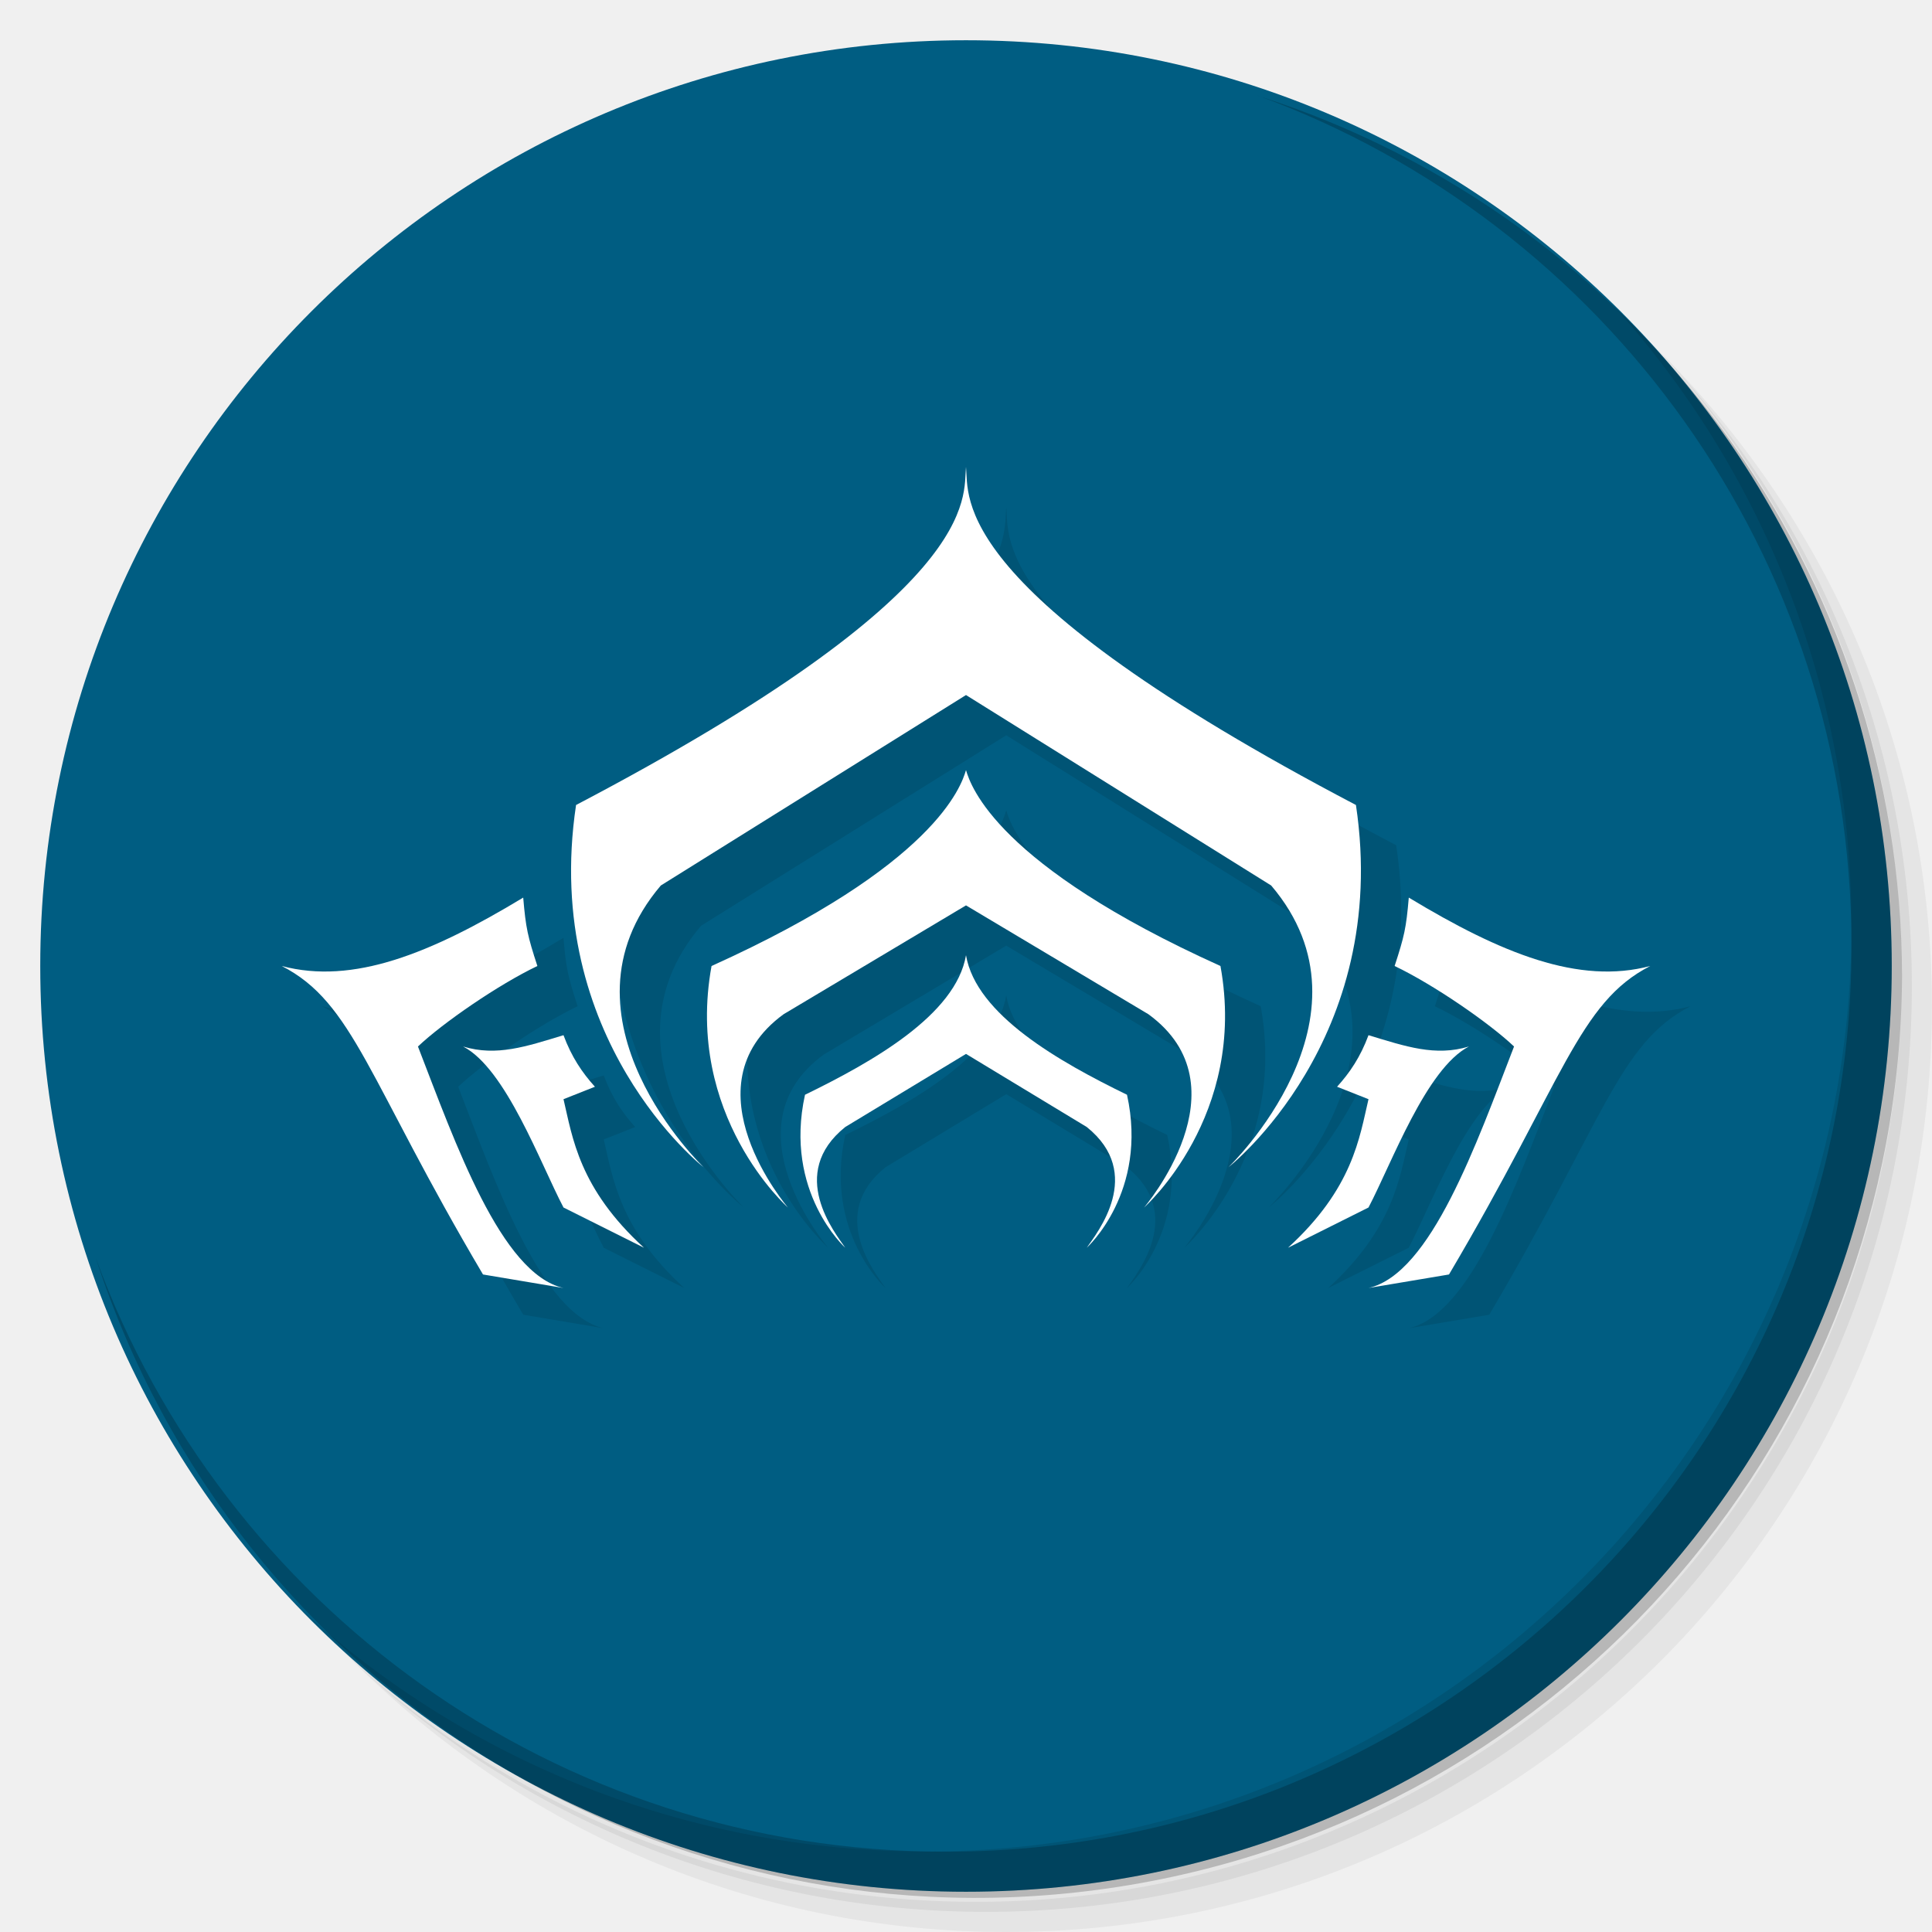
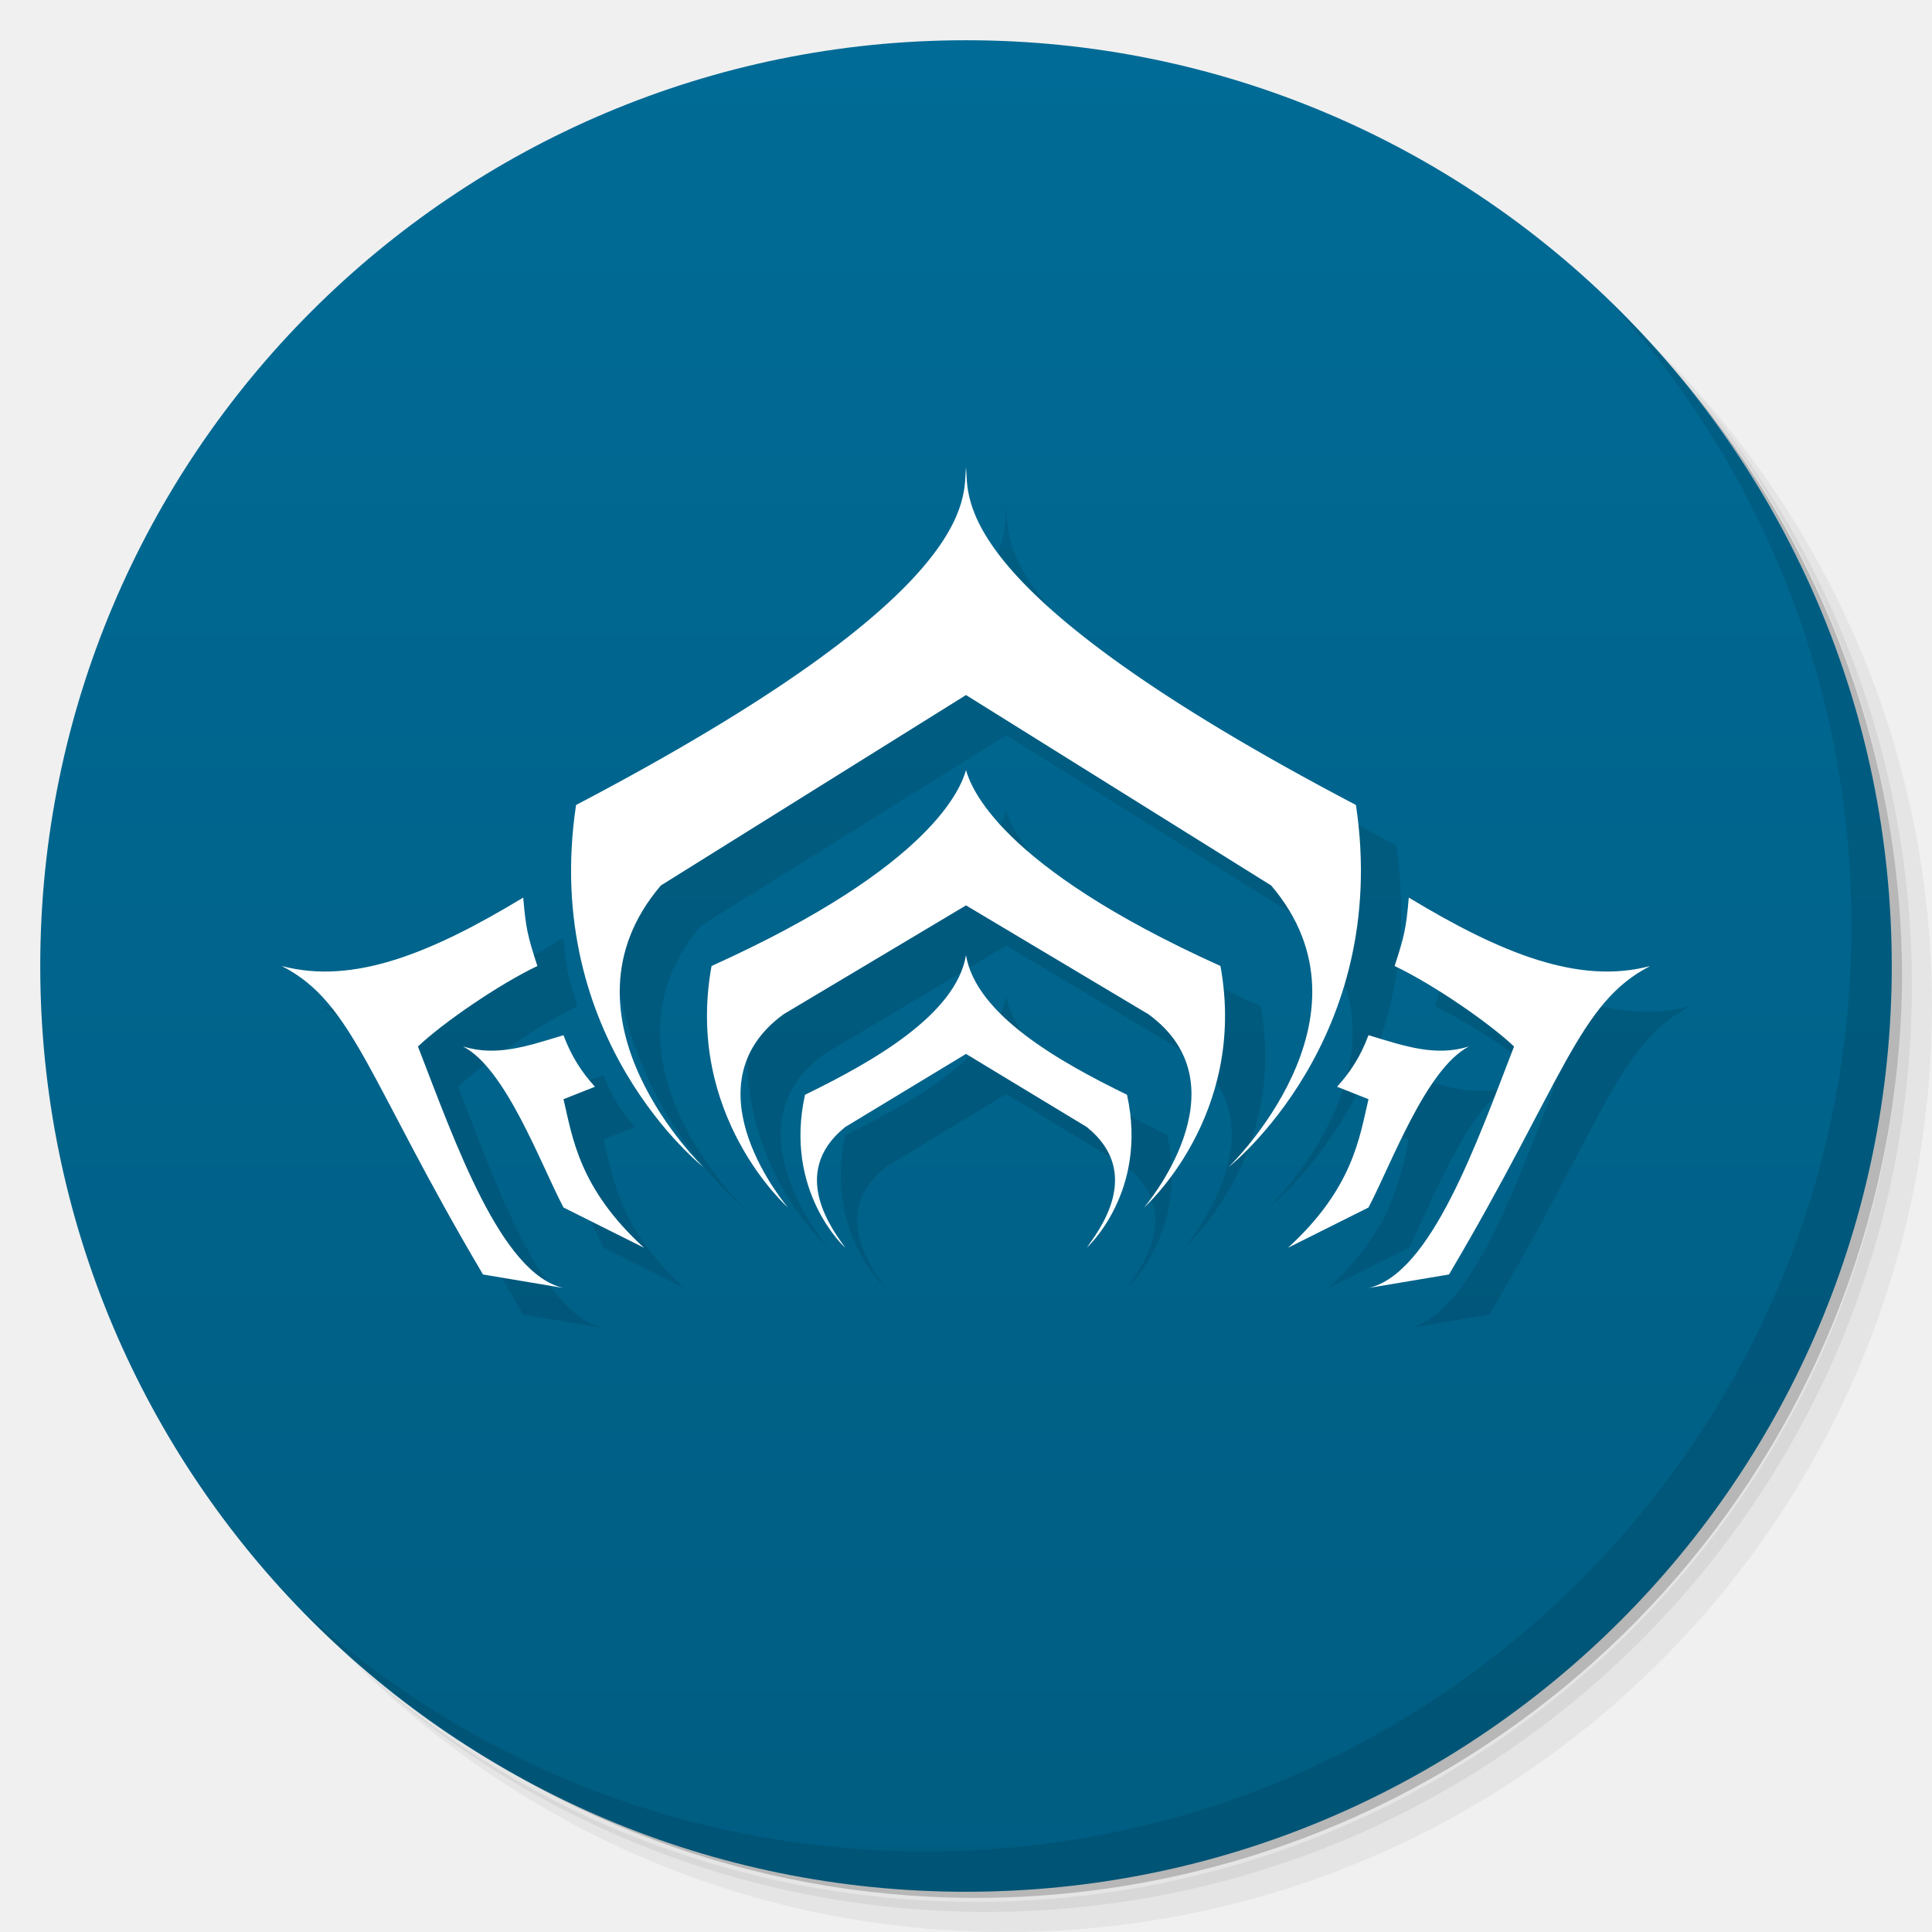
<svg xmlns="http://www.w3.org/2000/svg" version="1.1" viewBox="0 0 48 48">
+   <defs>
+     <linearGradient id="bg" x2="0" y1="1" y2="47" gradientUnits="userSpaceOnUse">
+       <stop style="stop-color:#006b96" offset="0" />
+       <stop style="stop-color:#005d82" offset="1" />
+     </linearGradient>
+   </defs>
  <path d="m36.31 5c5.859 4.062 9.688 10.831 9.688 18.5 0 12.426-10.07 22.5-22.5 22.5-7.669 0-14.438-3.828-18.5-9.688 1.037 1.822 2.306 3.499 3.781 4.969 4.085 3.712 9.514 5.969 15.469 5.969 12.703 0 23-10.298 23-23 0-5.954-2.256-11.384-5.969-15.469-1.469-1.475-3.147-2.744-4.969-3.781zm4.969 3.781c3.854 4.113 6.219 9.637 6.219 15.719 0 12.703-10.297 23-23 23-6.081 0-11.606-2.364-15.719-6.219 4.16 4.144 9.883 6.719 16.219 6.719 12.703 0 23-10.298 23-23 0-6.335-2.575-12.06-6.719-16.219z" style="opacity:.05" />
  <path d="m41.28 8.781c3.712 4.085 5.969 9.514 5.969 15.469 0 12.703-10.297 23-23 23-5.954 0-11.384-2.256-15.469-5.969 4.113 3.854 9.637 6.219 15.719 6.219 12.703 0 23-10.298 23-23 0-6.081-2.364-11.606-6.219-15.719z" style="opacity:.1" />
-   <circle cx="24" cy="24" r="23" style="fill:#005d82" />
  <path d="m31.25 2.375c8.615 3.154 14.75 11.417 14.75 21.13 0 12.426-10.07 22.5-22.5 22.5-9.708 0-17.971-6.135-21.12-14.75a23 23 0 0 0 44.875-7 23 23 0 0 0-16-21.875z" style="opacity:.2" />
+   <circle cx="24" cy="24" r="23" style="fill:url(#bg)" />
  <path d="m40.03 7.531c3.712 4.084 5.969 9.514 5.969 15.469 0 12.703-10.297 23-23 23-5.954 0-11.384-2.256-15.469-5.969 4.178 4.291 10.01 6.969 16.469 6.969 12.703 0 23-10.298 23-23 0-6.462-2.677-12.291-6.969-16.469z" style="opacity:.1" />
  <g transform="translate(1,1)" style="opacity:.1">
    <path d="m24 11.6c-0.077 0.76 0.469 3.071-9.688 8.4-0.875 5.834 3.168 9 3.168 9s-3.868-3.706-1.062-7l7.582-4.732 7.582 4.732c2.806 3.294-1.062 7-1.062 7s4.043-3.166 3.168-9c-10.157-5.329-9.611-7.64-9.688-8.4z" style="opacity:1;paint-order:stroke fill markers" />
    <path d="m24 19.133c-0.118 0.401-0.772 2.36-6.322 4.867-0.678 3.723 1.898 6 1.898 6s-2.576-3.001-0.109-4.801l4.533-2.705 4.533 2.705c2.467 1.8-0.109 4.801-0.109 4.801s2.577-2.277 1.898-6c-5.551-2.507-6.204-4.466-6.322-4.867z" style="opacity:1;paint-order:stroke fill markers" />
    <path d="m24 23.732c-0.251 1.483-2.331 2.654-4 3.467-0.534 2.419 1 3.801 1 3.801-0.257-0.374-1.444-1.84 0-3l3-1.816 3 1.816c1.444 1.16 0.257 2.626 0 3 0 0 1.534-1.381 1-3.801-1.669-0.813-3.749-1.984-4-3.467z" style="opacity:1;paint-order:stroke fill markers" />
    <path d="m13 22.3c-2.304 1.393-4.23 2.17-6 1.7 1.785 0.914 2.142 2.831 5 7.664l2 0.336c-1.554-0.353-2.685-3.596-3.616-6 0.616-0.585 1.999-1.538 2.967-2-0.24-0.737-0.287-0.936-0.352-1.7z" style="opacity:1;paint-order:stroke fill markers" />
    <path d="m14 25.719c-0.926 0.281-1.664 0.534-2.494 0.281 1.063 0.553 1.917 2.901 2.494 4l2 1c-1.615-1.477-1.775-2.736-2-3.691l0.781-0.309c-0.318-0.351-0.581-0.741-0.781-1.281z" style="opacity:1;paint-order:stroke fill markers" />
    <path d="m35 22.3c2.304 1.393 4.23 2.17 6 1.7-1.785 0.914-2.142 2.831-5 7.664l-2 0.336c1.554-0.353 2.685-3.596 3.616-6-0.616-0.585-1.999-1.538-2.967-2 0.24-0.737 0.287-0.936 0.352-1.7z" style="opacity:1;paint-order:stroke fill markers" />
    <path d="m34 25.719c0.926 0.281 1.664 0.534 2.494 0.281-1.063 0.553-1.917 2.901-2.494 4l-2 1c1.615-1.477 1.775-2.736 2-3.691l-0.781-0.309c0.318-0.351 0.581-0.741 0.781-1.281z" style="opacity:1;paint-order:stroke fill markers" />
  </g>
  <path d="m24 11.6c-0.077 0.76 0.469 3.071-9.688 8.4-0.875 5.834 3.168 9 3.168 9s-3.868-3.706-1.062-7l7.582-4.732 7.582 4.732c2.806 3.294-1.062 7-1.062 7s4.043-3.166 3.168-9c-10.157-5.329-9.611-7.64-9.688-8.4z" style="fill:#fff;paint-order:stroke fill markers" />
  <path d="m24 19.133c-0.118 0.401-0.772 2.36-6.322 4.867-0.678 3.723 1.898 6 1.898 6s-2.576-3.001-0.109-4.801l4.533-2.705 4.533 2.705c2.467 1.8-0.109 4.801-0.109 4.801s2.577-2.277 1.898-6c-5.551-2.507-6.204-4.466-6.322-4.867z" style="fill:#fff;paint-order:stroke fill markers" />
  <path d="m24 23.732c-0.251 1.483-2.331 2.654-4 3.467-0.534 2.419 1 3.801 1 3.801-0.257-0.374-1.444-1.84 0-3l3-1.816 3 1.816c1.444 1.16 0.257 2.626 0 3 0 0 1.534-1.381 1-3.801-1.669-0.813-3.749-1.984-4-3.467z" style="fill:#fff;paint-order:stroke fill markers" />
  <path d="m13 22.3c-2.304 1.393-4.23 2.17-6 1.7 1.785 0.914 2.142 2.831 5 7.664l2 0.336c-1.554-0.353-2.685-3.596-3.616-6 0.616-0.585 1.999-1.538 2.967-2-0.24-0.737-0.287-0.936-0.352-1.7z" style="fill:#fff;paint-order:stroke fill markers" />
  <path d="m14 25.719c-0.926 0.281-1.664 0.534-2.494 0.281 1.063 0.553 1.917 2.901 2.494 4l2 1c-1.615-1.477-1.775-2.736-2-3.691l0.781-0.309c-0.318-0.351-0.581-0.741-0.781-1.281z" style="fill:#fff;paint-order:stroke fill markers" />
  <path d="m35 22.3c2.304 1.393 4.23 2.17 6 1.7-1.785 0.914-2.142 2.831-5 7.664l-2 0.336c1.554-0.353 2.685-3.596 3.616-6-0.616-0.585-1.999-1.538-2.967-2 0.24-0.737 0.287-0.936 0.352-1.7z" style="fill:#fff;paint-order:stroke fill markers" />
  <path d="m34 25.719c0.926 0.281 1.664 0.534 2.494 0.281-1.063 0.553-1.917 2.901-2.494 4l-2 1c1.615-1.477 1.775-2.736 2-3.691l-0.781-0.309c0.318-0.351 0.581-0.741 0.781-1.281z" style="fill:#fff;paint-order:stroke fill markers" />
</svg>
